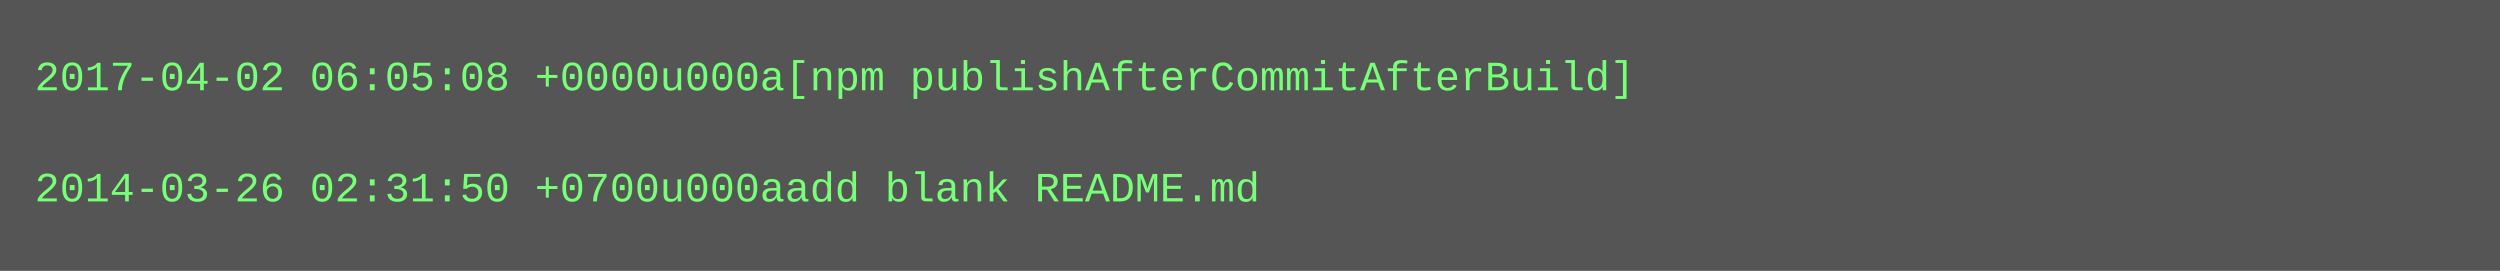
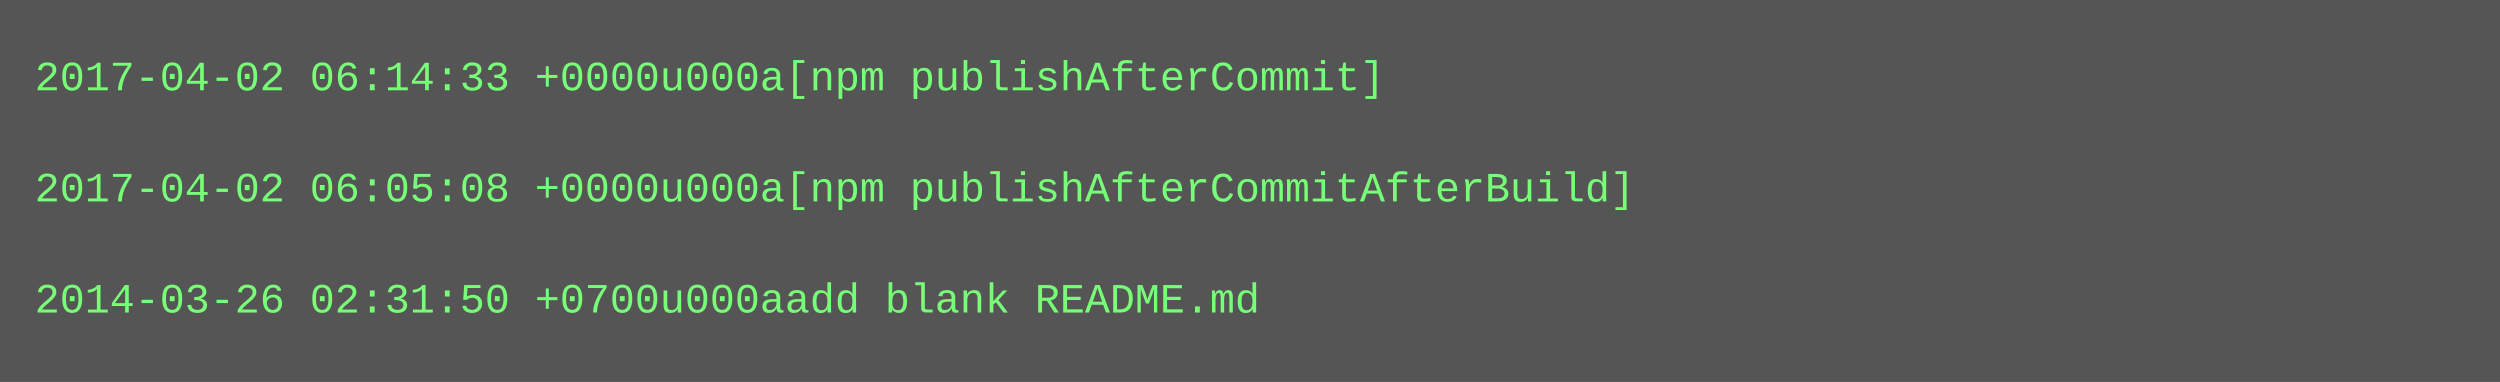
- <svg xmlns="http://www.w3.org/2000/svg" height="78" width="720">
-   <rect height="78" fill="#555" width="720" />
+ <svg xmlns="http://www.w3.org/2000/svg" height="110" width="720">
+   <rect height="110" fill="#555" width="720" />
  <text fill="#7f7" font-family="Courier New" font-size="12" xml:space="preserve">
-     <tspan x="10" y="26">2017-04-02 06:05:08 +0000u000a[npm publishAfterCommitAfterBuild]</tspan>
+     <tspan x="10" y="26">2017-04-02 06:14:33 +0000u000a[npm publishAfterCommit]</tspan>
    <tspan x="10" y="42" />
-     <tspan x="10" y="58">2014-03-26 02:31:50 +0700u000aadd blank README.md</tspan>
+     <tspan x="10" y="58">2017-04-02 06:05:08 +0000u000a[npm publishAfterCommitAfterBuild]</tspan>
+     <tspan x="10" y="74" />
+     <tspan x="10" y="90">2014-03-26 02:31:50 +0700u000aadd blank README.md</tspan>
  </text>
</svg>
